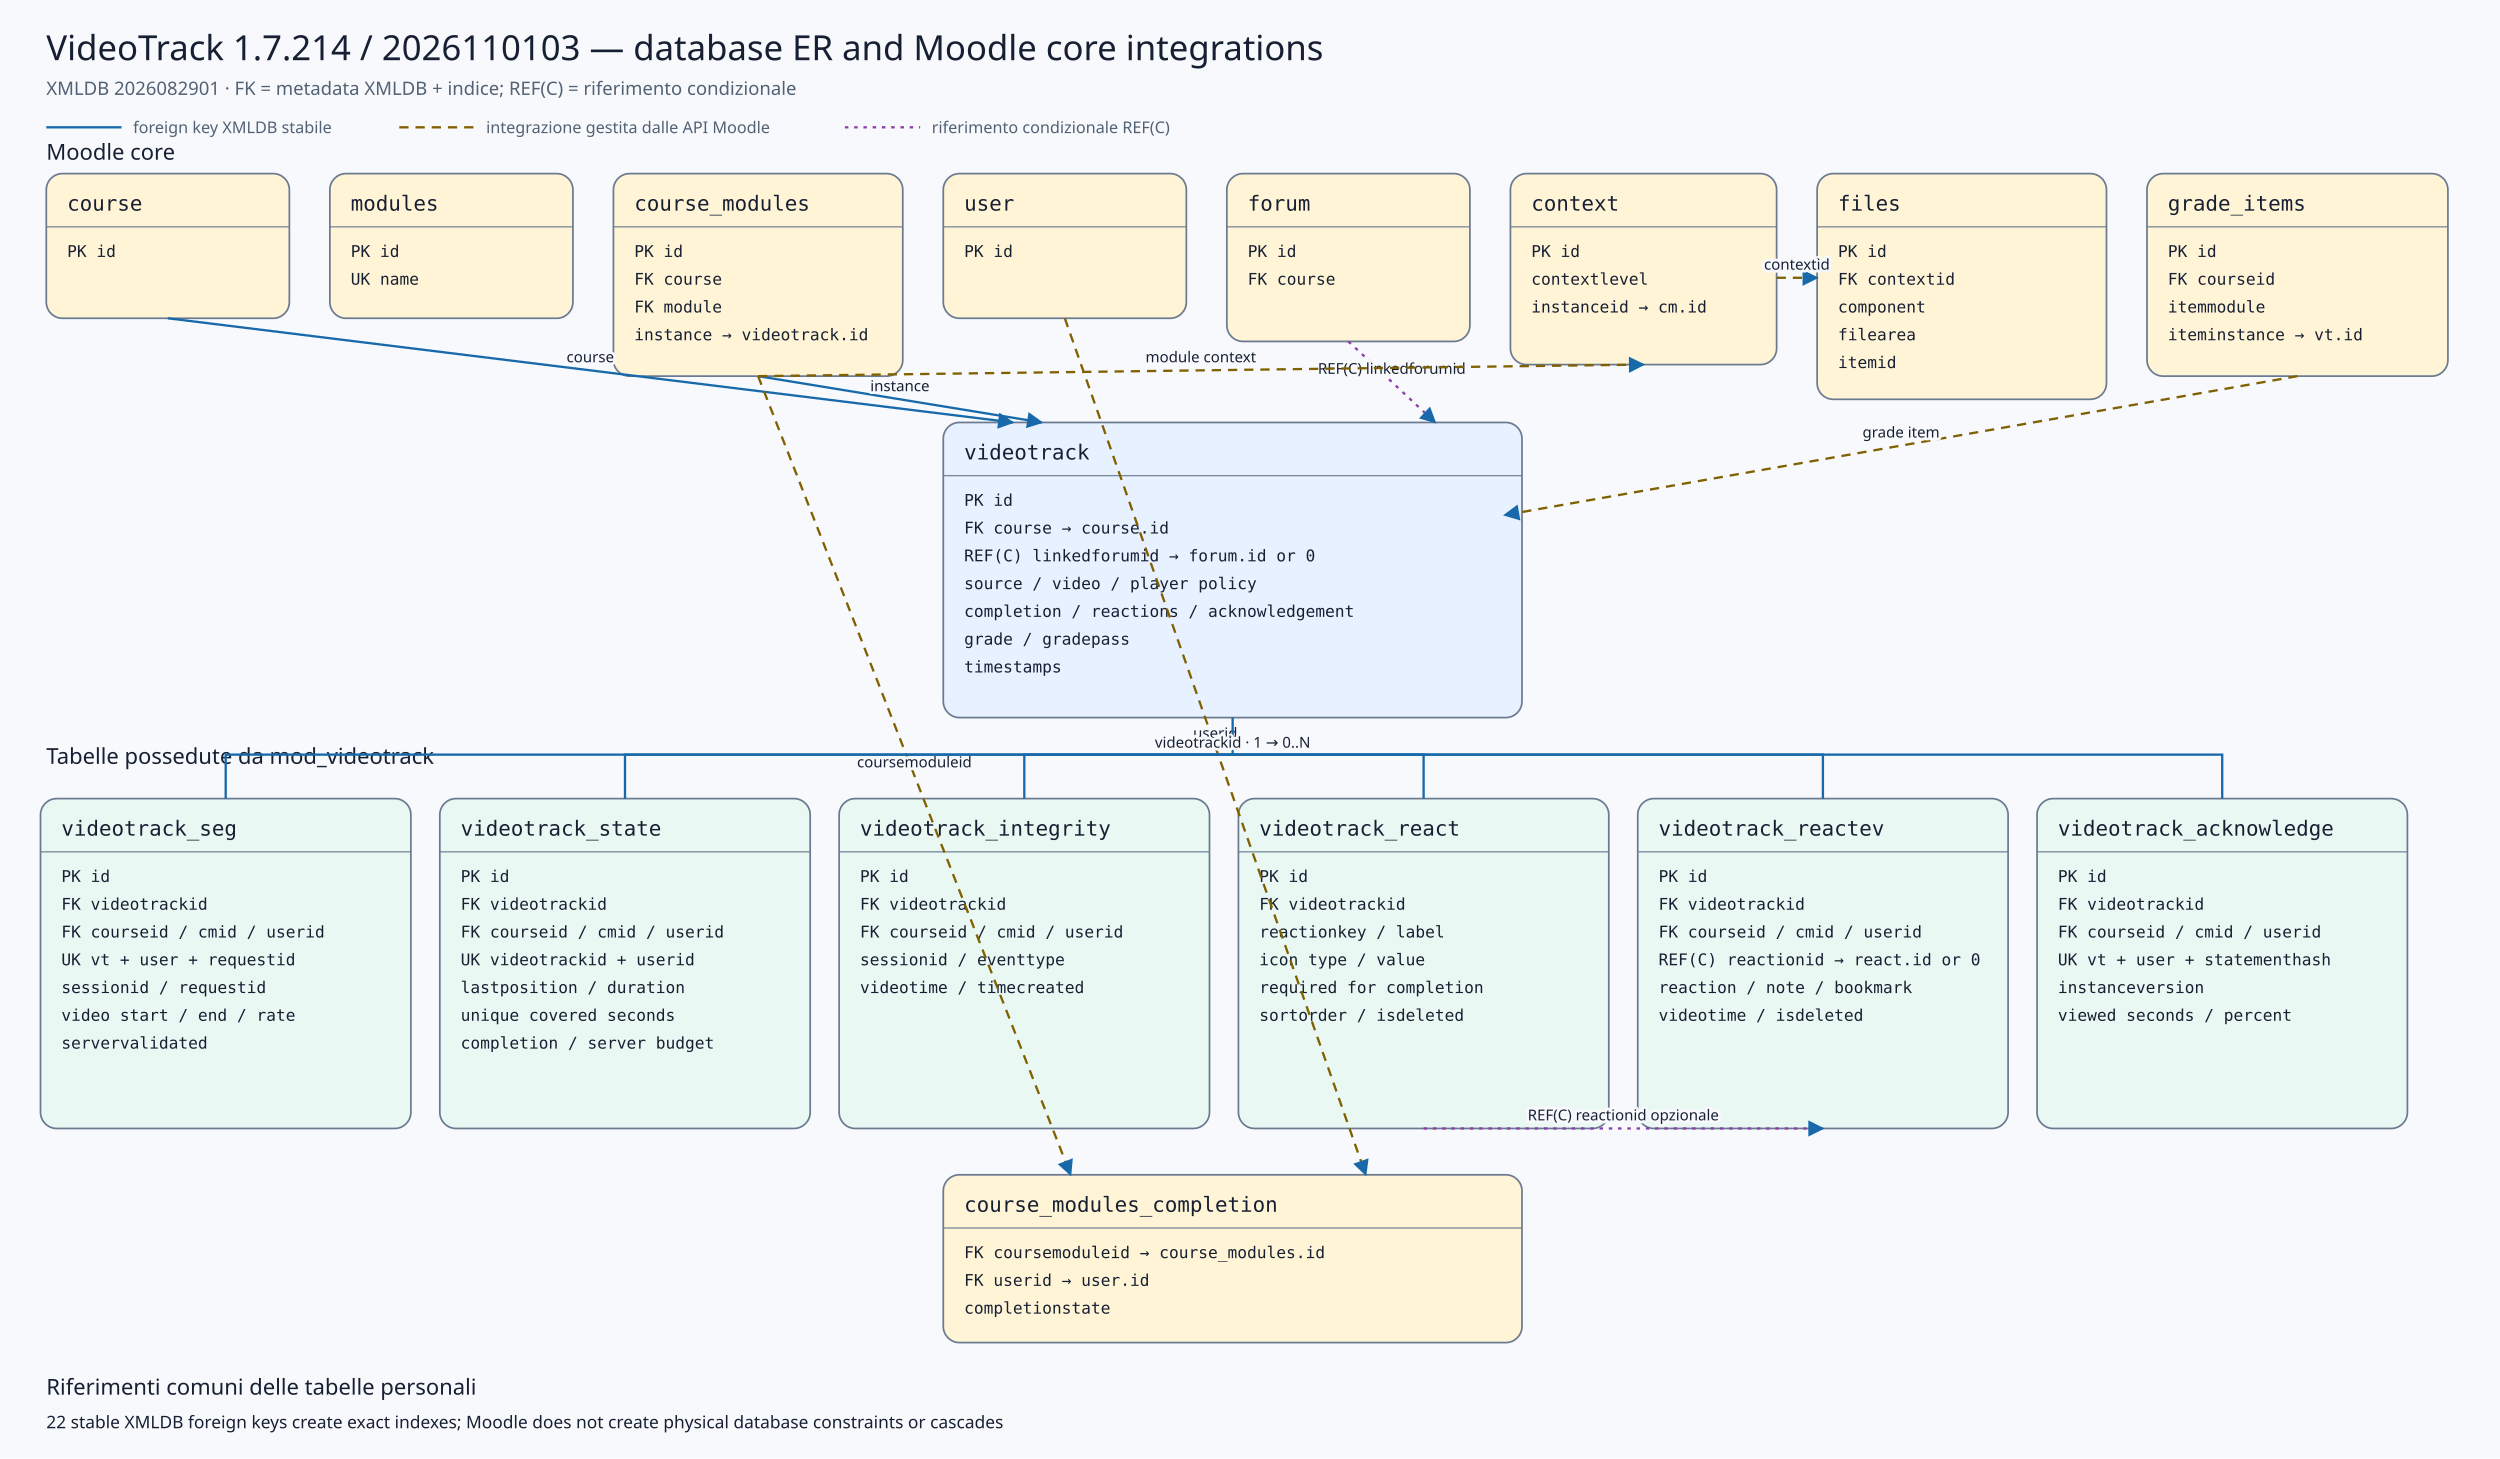
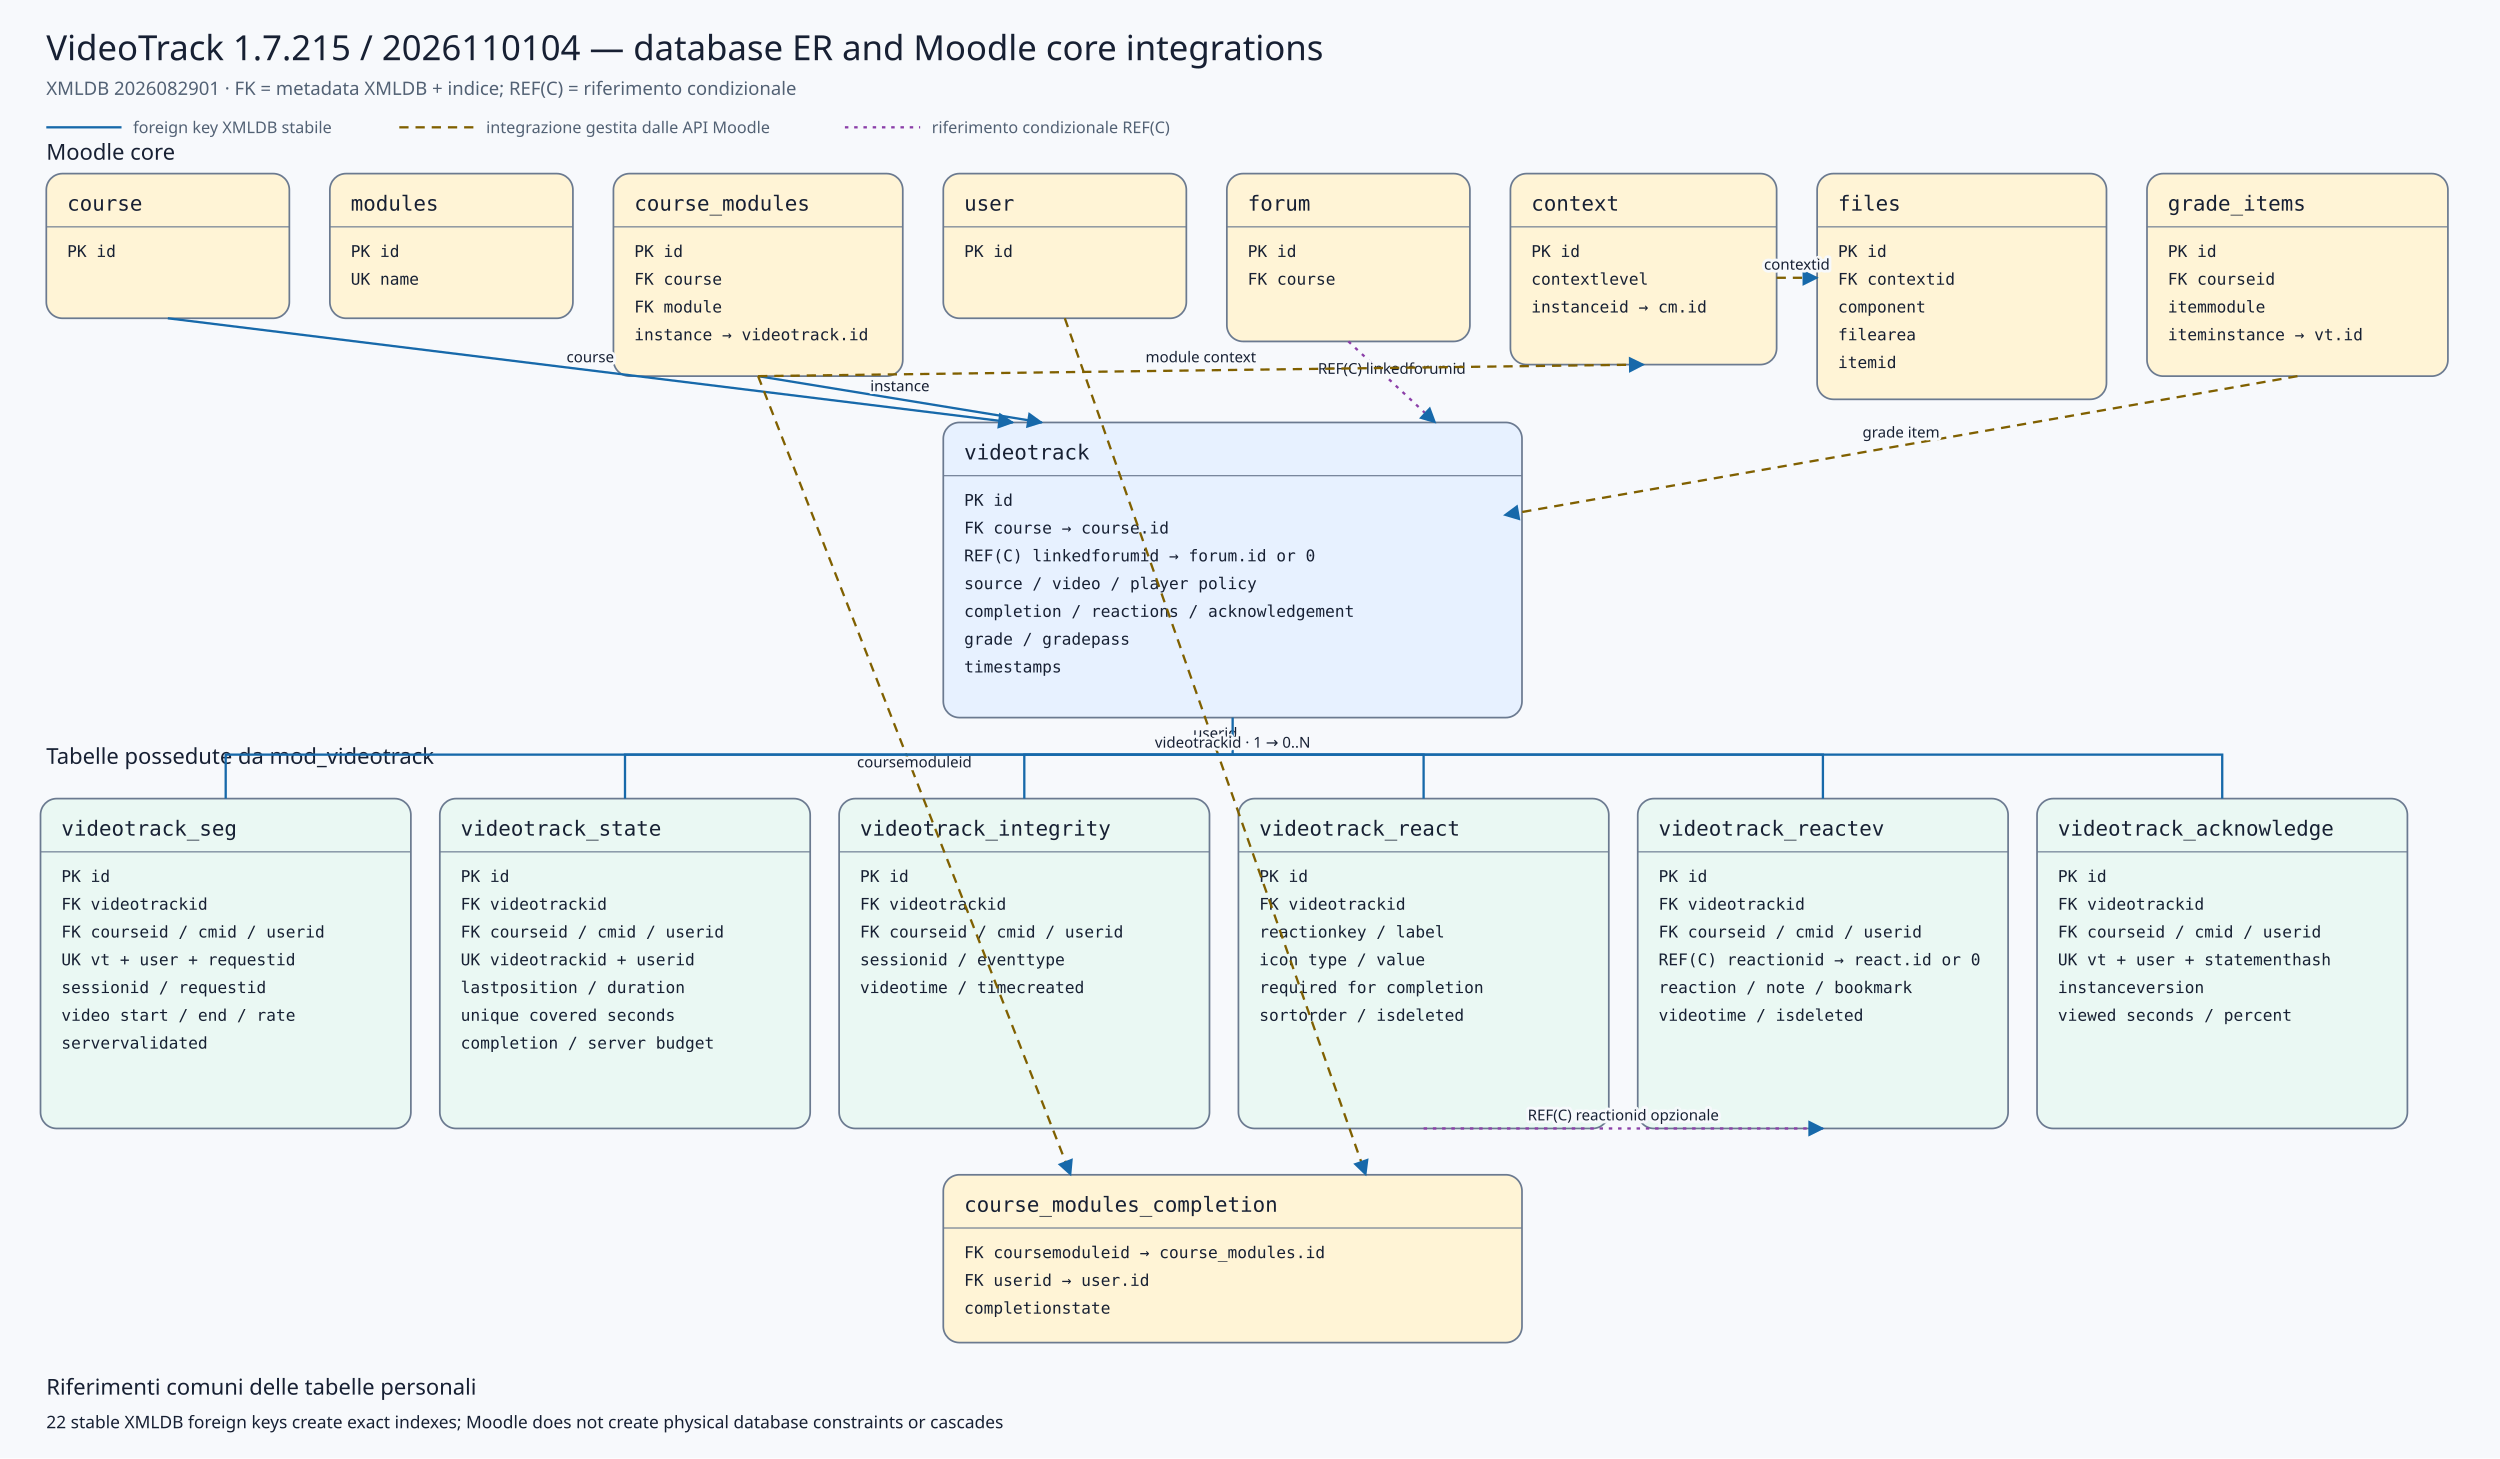
<svg xmlns="http://www.w3.org/2000/svg" viewBox="0 0 2160 1260" width="2160" height="1260" role="img" aria-labelledby="title desc">
  <defs>
    <marker id="arrow" viewBox="0 0 10 10" refX="9" refY="5" markerWidth="7" markerHeight="7" orient="auto-start-reverse">
      <path d="M 0 0 L 10 5 L 0 10 z" />
    </marker>
    <marker id="conditionalarrow" viewBox="0 0 10 10" refX="9" refY="5" markerWidth="7" markerHeight="7" orient="auto-start-reverse">
      <path d="M 0 0 L 10 5 L 0 10 z" fill="#8b3fa8" />
    </marker>
    <style>
    .background{fill:#f7f9fc} .title{font:500 30px system-ui,sans-serif;fill:#172033} .subtitle{font:400 16px system-ui,sans-serif;fill:#526174}
    .section{font:500 19px system-ui,sans-serif;fill:#172033} .entity rect{stroke:#6b7a90;stroke-width:1.5} .entity line{stroke:#6b7a90}
    .entity.core rect{fill:#fff4d6} .entity.plugin rect{fill:#e7f1ff} .entity.child rect{fill:#eaf8f3}
    .entity-title{font:500 18px ui-monospace,SFMono-Regular,Consolas,monospace;fill:#172033} .entity-row{font:400 14px ui-monospace,SFMono-Regular,Consolas,monospace;fill:#172033}
    .relation{fill:none;stroke:#1769aa;stroke-width:2} .conditional{fill:none;stroke:#8b3fa8;stroke-width:2;stroke-dasharray:3 5} .indirect{fill:none;stroke:#806000;stroke-width:2;stroke-dasharray:8 6} marker path{fill:#1769aa}
    .edge-label{font:500 13px system-ui,sans-serif;fill:#172033;text-anchor:middle;paint-order:stroke;stroke:#f7f9fc;stroke-width:5px;stroke-linejoin:round}
    .legend{font:400 14px system-ui,sans-serif;fill:#526174} .note{font:400 15px system-ui,sans-serif;fill:#172033}
  </style>
  </defs>
  <rect class="background" x="0" y="0" width="2160" height="1260" />
-   <text class="title" x="40" y="52">VideoTrack 1.7.214 / 2026110103 — database ER and Moodle core integrations</text>
+   <text class="title" x="40" y="52">VideoTrack 1.7.215 / 2026110104 — database ER and Moodle core integrations</text>
  <text class="subtitle" x="40" y="82">XMLDB 2026082901 · FK = metadata XMLDB + indice; REF(C) = riferimento condizionale</text>
  <line class="relation" x1="40" y1="110" x2="105" y2="110" />
  <text class="legend" x="115" y="115">foreign key XMLDB stabile</text>
  <line class="indirect" x1="345" y1="110" x2="410" y2="110" />
  <text class="legend" x="420" y="115">integrazione gestita dalle API Moodle</text>
  <line class="conditional" x1="730" y1="110" x2="795" y2="110" />
  <text class="legend" x="805" y="115">riferimento condizionale REF(C)</text>
  <text class="section" x="40" y="138">Moodle core</text>
  <text class="section" x="40" y="660">Tabelle possedute da mod_videotrack</text>
  <g class="entity core">
    <rect x="40" y="150" width="210" height="125" rx="14" />
    <text class="entity-title" x="58" y="182">course</text>
    <line x1="40" y1="196" x2="250" y2="196" />
    <text class="entity-row" x="58" y="222">PK id</text>
  </g>
  <g class="entity core">
    <rect x="285" y="150" width="210" height="125" rx="14" />
    <text class="entity-title" x="303" y="182">modules</text>
    <line x1="285" y1="196" x2="495" y2="196" />
    <text class="entity-row" x="303" y="222">PK id</text>
    <text class="entity-row" x="303" y="246">UK name</text>
  </g>
  <g class="entity core">
    <rect x="530" y="150" width="250" height="175" rx="14" />
    <text class="entity-title" x="548" y="182">course_modules</text>
    <line x1="530" y1="196" x2="780" y2="196" />
    <text class="entity-row" x="548" y="222">PK id</text>
    <text class="entity-row" x="548" y="246">FK course</text>
    <text class="entity-row" x="548" y="270">FK module</text>
    <text class="entity-row" x="548" y="294">instance → videotrack.id</text>
  </g>
  <g class="entity core">
    <rect x="815" y="150" width="210" height="125" rx="14" />
    <text class="entity-title" x="833" y="182">user</text>
    <line x1="815" y1="196" x2="1025" y2="196" />
    <text class="entity-row" x="833" y="222">PK id</text>
  </g>
  <g class="entity core">
    <rect x="1060" y="150" width="210" height="145" rx="14" />
    <text class="entity-title" x="1078" y="182">forum</text>
    <line x1="1060" y1="196" x2="1270" y2="196" />
    <text class="entity-row" x="1078" y="222">PK id</text>
    <text class="entity-row" x="1078" y="246">FK course</text>
  </g>
  <g class="entity core">
    <rect x="1305" y="150" width="230" height="165" rx="14" />
    <text class="entity-title" x="1323" y="182">context</text>
    <line x1="1305" y1="196" x2="1535" y2="196" />
    <text class="entity-row" x="1323" y="222">PK id</text>
    <text class="entity-row" x="1323" y="246">contextlevel</text>
    <text class="entity-row" x="1323" y="270">instanceid → cm.id</text>
  </g>
  <g class="entity core">
    <rect x="1570" y="150" width="250" height="195" rx="14" />
    <text class="entity-title" x="1588" y="182">files</text>
    <line x1="1570" y1="196" x2="1820" y2="196" />
    <text class="entity-row" x="1588" y="222">PK id</text>
    <text class="entity-row" x="1588" y="246">FK contextid</text>
    <text class="entity-row" x="1588" y="270">component</text>
    <text class="entity-row" x="1588" y="294">filearea</text>
    <text class="entity-row" x="1588" y="318">itemid</text>
  </g>
  <g class="entity core">
    <rect x="1855" y="150" width="260" height="175" rx="14" />
    <text class="entity-title" x="1873" y="182">grade_items</text>
    <line x1="1855" y1="196" x2="2115" y2="196" />
    <text class="entity-row" x="1873" y="222">PK id</text>
    <text class="entity-row" x="1873" y="246">FK courseid</text>
    <text class="entity-row" x="1873" y="270">itemmodule</text>
    <text class="entity-row" x="1873" y="294">iteminstance → vt.id</text>
  </g>
  <g class="entity plugin">
    <rect x="815" y="365" width="500" height="255" rx="14" />
    <text class="entity-title" x="833" y="397">videotrack</text>
    <line x1="815" y1="411" x2="1315" y2="411" />
    <text class="entity-row" x="833" y="437">PK id</text>
    <text class="entity-row" x="833" y="461">FK course → course.id</text>
    <text class="entity-row" x="833" y="485">REF(C) linkedforumid → forum.id or 0</text>
    <text class="entity-row" x="833" y="509">source / video / player policy</text>
    <text class="entity-row" x="833" y="533">completion / reactions / acknowledgement</text>
    <text class="entity-row" x="833" y="557">grade / gradepass</text>
    <text class="entity-row" x="833" y="581">timestamps</text>
  </g>
  <g class="entity core">
    <rect x="815" y="1015" width="500" height="145" rx="14" />
    <text class="entity-title" x="833" y="1047">course_modules_completion</text>
    <line x1="815" y1="1061" x2="1315" y2="1061" />
    <text class="entity-row" x="833" y="1087">FK coursemoduleid → course_modules.id</text>
    <text class="entity-row" x="833" y="1111">FK userid → user.id</text>
    <text class="entity-row" x="833" y="1135">completionstate</text>
  </g>
  <g class="entity child">
    <rect x="35" y="690" width="320" height="285" rx="14" />
    <text class="entity-title" x="53" y="722">videotrack_seg</text>
    <line x1="35" y1="736" x2="355" y2="736" />
    <text class="entity-row" x="53" y="762">PK id</text>
    <text class="entity-row" x="53" y="786">FK videotrackid</text>
    <text class="entity-row" x="53" y="810">FK courseid / cmid / userid</text>
    <text class="entity-row" x="53" y="834">UK vt + user + requestid</text>
    <text class="entity-row" x="53" y="858">sessionid / requestid</text>
    <text class="entity-row" x="53" y="882">video start / end / rate</text>
    <text class="entity-row" x="53" y="906">servervalidated</text>
  </g>
  <g class="entity child">
    <rect x="380" y="690" width="320" height="285" rx="14" />
    <text class="entity-title" x="398" y="722">videotrack_state</text>
    <line x1="380" y1="736" x2="700" y2="736" />
    <text class="entity-row" x="398" y="762">PK id</text>
    <text class="entity-row" x="398" y="786">FK videotrackid</text>
    <text class="entity-row" x="398" y="810">FK courseid / cmid / userid</text>
    <text class="entity-row" x="398" y="834">UK videotrackid + userid</text>
    <text class="entity-row" x="398" y="858">lastposition / duration</text>
    <text class="entity-row" x="398" y="882">unique covered seconds</text>
    <text class="entity-row" x="398" y="906">completion / server budget</text>
  </g>
  <g class="entity child">
    <rect x="725" y="690" width="320" height="285" rx="14" />
    <text class="entity-title" x="743" y="722">videotrack_integrity</text>
    <line x1="725" y1="736" x2="1045" y2="736" />
    <text class="entity-row" x="743" y="762">PK id</text>
    <text class="entity-row" x="743" y="786">FK videotrackid</text>
    <text class="entity-row" x="743" y="810">FK courseid / cmid / userid</text>
    <text class="entity-row" x="743" y="834">sessionid / eventtype</text>
    <text class="entity-row" x="743" y="858">videotime / timecreated</text>
  </g>
  <g class="entity child">
    <rect x="1070" y="690" width="320" height="285" rx="14" />
    <text class="entity-title" x="1088" y="722">videotrack_react</text>
    <line x1="1070" y1="736" x2="1390" y2="736" />
    <text class="entity-row" x="1088" y="762">PK id</text>
    <text class="entity-row" x="1088" y="786">FK videotrackid</text>
    <text class="entity-row" x="1088" y="810">reactionkey / label</text>
    <text class="entity-row" x="1088" y="834">icon type / value</text>
    <text class="entity-row" x="1088" y="858">required for completion</text>
    <text class="entity-row" x="1088" y="882">sortorder / isdeleted</text>
  </g>
  <g class="entity child">
    <rect x="1415" y="690" width="320" height="285" rx="14" />
    <text class="entity-title" x="1433" y="722">videotrack_reactev</text>
    <line x1="1415" y1="736" x2="1735" y2="736" />
    <text class="entity-row" x="1433" y="762">PK id</text>
    <text class="entity-row" x="1433" y="786">FK videotrackid</text>
    <text class="entity-row" x="1433" y="810">FK courseid / cmid / userid</text>
    <text class="entity-row" x="1433" y="834">REF(C) reactionid → react.id or 0</text>
    <text class="entity-row" x="1433" y="858">reaction / note / bookmark</text>
    <text class="entity-row" x="1433" y="882">videotime / isdeleted</text>
  </g>
  <g class="entity child">
    <rect x="1760" y="690" width="320" height="285" rx="14" />
    <text class="entity-title" x="1778" y="722">videotrack_acknowledge</text>
    <line x1="1760" y1="736" x2="2080" y2="736" />
    <text class="entity-row" x="1778" y="762">PK id</text>
    <text class="entity-row" x="1778" y="786">FK videotrackid</text>
    <text class="entity-row" x="1778" y="810">FK courseid / cmid / userid</text>
    <text class="entity-row" x="1778" y="834">UK vt + user + statementhash</text>
    <text class="entity-row" x="1778" y="858">instanceversion</text>
    <text class="entity-row" x="1778" y="882">viewed seconds / percent</text>
  </g>
  <path class="relation" d="M145,275 L875,365" marker-end="url(#arrow)" />
  <text class="edge-label" x="510.0" y="313.0">course</text>
  <path class="relation" d="M655,325 L900,365" marker-end="url(#arrow)" />
  <text class="edge-label" x="777.5" y="338.0">instance</text>
  <path class="conditional" d="M1165,295 L1240,365" marker-end="url(#conditionalarrow)" />
  <text class="edge-label" x="1202.5" y="323.0">REF(C) linkedforumid</text>
  <path class="indirect" d="M1985,325 L1300,445" marker-end="url(#arrow)" />
  <text class="edge-label" x="1642.5" y="378.0">grade item</text>
  <path class="indirect" d="M655,325 L925,1015" marker-end="url(#arrow)" />
  <text class="edge-label" x="790.0" y="663.0">coursemoduleid</text>
  <path class="indirect" d="M920,275 L1180,1015" marker-end="url(#arrow)" />
  <text class="edge-label" x="1050.0" y="638.0">userid</text>
  <path class="indirect" d="M655,325 L1420,315" marker-end="url(#arrow)" />
  <text class="edge-label" x="1037.5" y="313.0">module context</text>
  <path class="indirect" d="M1535,240 L1570,240" marker-end="url(#arrow)" />
  <text class="edge-label" x="1552.5" y="233.0">contextid</text>
  <path class="relation" d="M1065,620 L1065,652 L195,652 L195,690" />
  <path class="relation" d="M1065,652 L540,652 L540,690" />
  <path class="relation" d="M1065,652 L885,652 L885,690" />
  <path class="relation" d="M1065,652 L1230,652 L1230,690" />
  <path class="relation" d="M1065,652 L1575,652 L1575,690" />
  <path class="relation" d="M1065,652 L1920,652 L1920,690" />
  <text class="edge-label" x="1065" y="646">videotrackid · 1 → 0..N</text>
  <path class="conditional" d="M1230,975 L1575,975" marker-end="url(#conditionalarrow)" />
  <text class="edge-label" x="1402.5" y="968.0">REF(C) reactionid opzionale</text>
  <text class="section" x="40" y="1205">Riferimenti comuni delle tabelle personali</text>
  <text class="note" x="40" y="1234">22 stable XMLDB foreign keys create exact indexes; Moodle does not create physical database constraints or cascades</text>
</svg>
